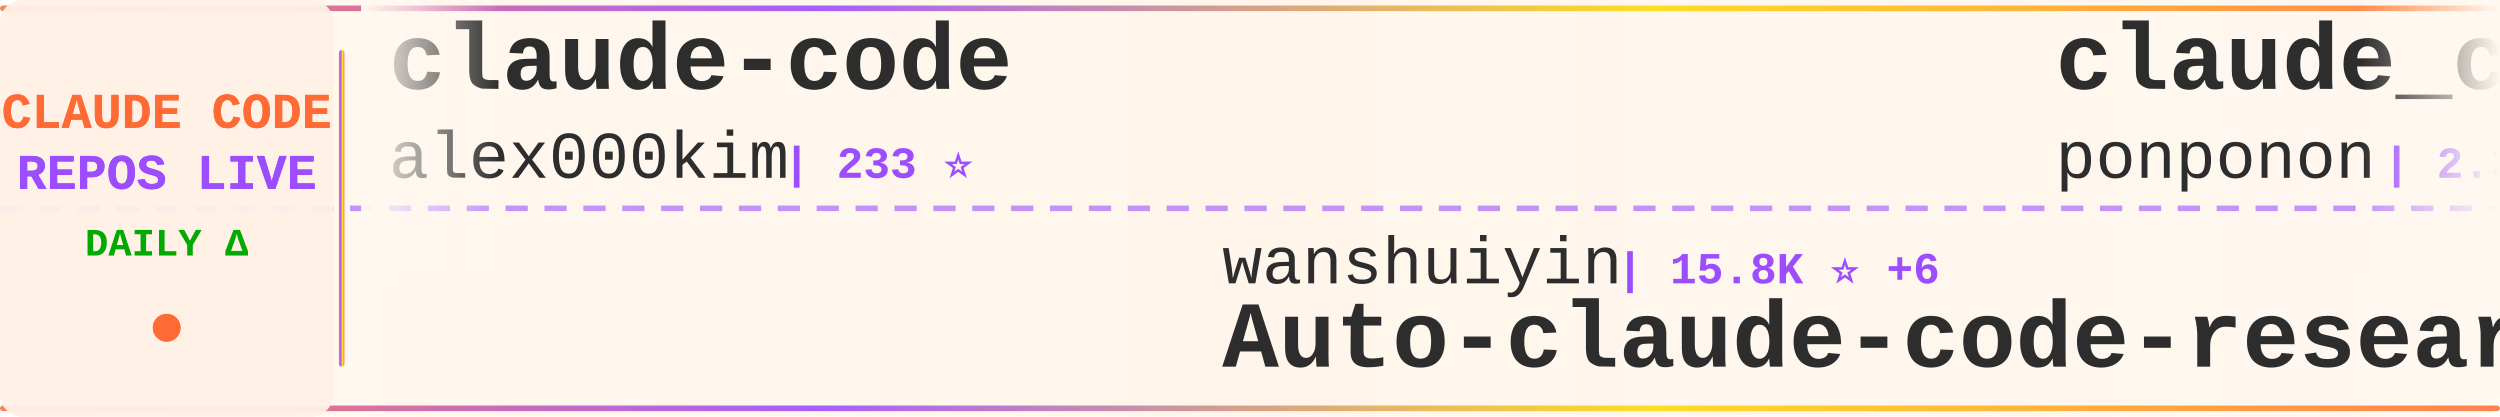
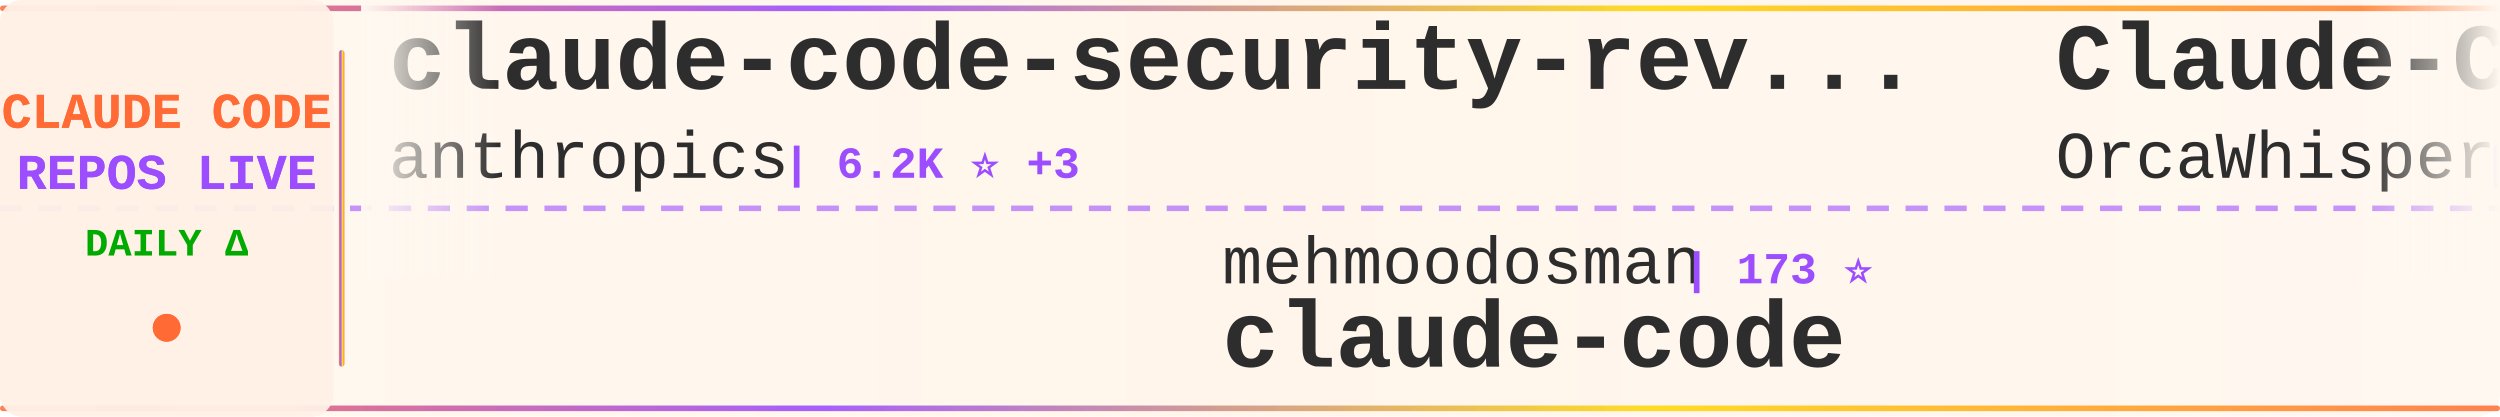
<svg xmlns="http://www.w3.org/2000/svg" width="900" height="150">
  <defs>
    <linearGradient id="tickerBg" x1="0%" y1="0%" x2="100%" y2="0%">
      <stop offset="0%" style="stop-color:#fff8f0;stop-opacity:0.98" />
      <stop offset="50%" style="stop-color:#fff5eb;stop-opacity:1" />
      <stop offset="100%" style="stop-color:#fff8f0;stop-opacity:0.98" />
    </linearGradient>
    <linearGradient id="borderGrad" x1="0%" y1="0%" x2="100%" y2="0%">
      <stop offset="0%" style="stop-color:#FF6B35;stop-opacity:0.85">
        <animate attributeName="stop-opacity" values="0.85;1;0.85" dur="2s" repeatCount="indefinite" />
      </stop>
      <stop offset="33%" style="stop-color:#9C4EFF;stop-opacity:0.9">
        <animate attributeName="stop-opacity" values="0.9;1;0.9" dur="2.2s" repeatCount="indefinite" />
      </stop>
      <stop offset="66%" style="stop-color:#FFD700;stop-opacity:0.85">
        <animate attributeName="stop-opacity" values="0.85;1;0.85" dur="1.8s" repeatCount="indefinite" />
      </stop>
      <stop offset="100%" style="stop-color:#FF6B35;stop-opacity:0.85">
        <animate attributeName="stop-opacity" values="0.85;1;0.85" dur="2s" repeatCount="indefinite" />
      </stop>
    </linearGradient>
    <filter id="textGlow">
      <feGaussianBlur stdDeviation="0.15" result="coloredBlur" />
      <feMerge>
        <feMergeNode in="coloredBlur" />
        <feMergeNode in="SourceGraphic" />
      </feMerge>
    </filter>
    <filter id="metricGlow">
      <feGaussianBlur stdDeviation="0.2" result="coloredBlur" />
      <feMerge>
        <feMergeNode in="coloredBlur" />
        <feMergeNode in="SourceGraphic" />
      </feMerge>
    </filter>
    <linearGradient id="leftFade" x1="0%" y1="0%" x2="100%" y2="0%">
      <stop offset="0%" style="stop-color:#fff8f0;stop-opacity:1" />
      <stop offset="100%" style="stop-color:#fff8f0;stop-opacity:0" />
    </linearGradient>
    <linearGradient id="rightFade" x1="0%" y1="0%" x2="100%" y2="0%">
      <stop offset="0%" style="stop-color:#fff8f0;stop-opacity:0" />
      <stop offset="100%" style="stop-color:#fff8f0;stop-opacity:1" />
    </linearGradient>
  </defs>
  <rect width="900" height="150" fill="url(#tickerBg)" rx="8" />
  <rect x="0" y="2" width="900" height="2" fill="url(#borderGrad)" rx="1" />
  <rect x="0" y="146" width="900" height="2" fill="url(#borderGrad)" rx="1" />
  <line x1="0" y1="75" x2="900" y2="75" stroke="#9C4EFF" stroke-width="2" stroke-dasharray="8 6" opacity="0.6" />
  <rect x="0" y="0" width="120" height="150" fill="#fff0e6" opacity="0.95" rx="8" />
  <text x="60" y="46" font-family="'Courier New', monospace" font-size="18" font-weight="bold" fill="#FF6B35" text-anchor="middle" filter="url(#textGlow)">
    CLAUDE CODE
  </text>
  <text x="60" y="68" font-family="'Courier New', monospace" font-size="18" font-weight="bold" fill="#9C4EFF" text-anchor="middle" filter="url(#textGlow)">
    REPOS LIVE
  </text>
  <text x="60" y="92" font-family="'Courier New', monospace" font-size="14" font-weight="bold" fill="#00aa00" text-anchor="middle">
    DAILY Δ
  </text>
  <circle cx="60" cy="118" r="5" fill="#FF6B35" filter="url(#metricGlow)">
    <animate attributeName="r" values="4;6;4" dur="1.5s" repeatCount="indefinite" />
    <animate attributeName="opacity" values="0.6;1;0.6" dur="1.5s" repeatCount="indefinite" />
  </circle>
  <rect x="122" y="18" width="2" height="114" fill="url(#borderGrad)" rx="1" />
  <clipPath id="tickerClip">
    <rect x="130" y="0" width="770" height="150" />
  </clipPath>
  <g clip-path="url(#tickerClip)">
    <g id="tickerItems">
      <animateTransform attributeName="transform" attributeType="XML" type="translate" from="0 0" to="-3000 0" dur="54s" repeatCount="indefinite" />
      <g transform="translate(0, 0)">
-         <text x="140" y="32" font-family="'Courier New', monospace" font-size="34" font-weight="bold" fill="#2d2d2d">claude-code</text>
-         <text x="140" y="64" font-family="'Courier New', monospace" font-size="24" font-weight="normal" fill="#2d2d2d" opacity="1.0">alex000kim</text>
-         <text x="282" y="64" font-family="'Courier New', monospace" font-size="16" font-weight="bold" fill="#9C4EFF"> | 233 ⭐</text>
+         <text x="140" y="32" font-family="'Courier New', monospace" font-size="34" font-weight="bold" fill="#2d2d2d">claude-code-security-rev...</text>
+         <text x="140" y="64" font-family="'Courier New', monospace" font-size="24" font-weight="normal" fill="#2d2d2d" opacity="1.0">anthropics</text>
+         <text x="282" y="64" font-family="'Courier New', monospace" font-size="16" font-weight="bold" fill="#9C4EFF"> | 6.2K ⭐ +3</text>
      </g>
      <g transform="translate(300, 0)">
-         <text x="140" y="102" font-family="'Courier New', monospace" font-size="24" font-weight="normal" fill="#2d2d2d" opacity="1.0">wanshuiyin</text>
-         <text x="282" y="102" font-family="'Courier New', monospace" font-size="16" font-weight="bold" fill="#9C4EFF"> | 15.8K ⭐ +6</text>
-         <text x="140" y="132" font-family="'Courier New', monospace" font-size="34" font-weight="bold" fill="#2d2d2d">Auto-claude-code-researc...</text>
+         <text x="140" y="102" font-family="'Courier New', monospace" font-size="24" font-weight="normal" fill="#2d2d2d" opacity="1.0">mehmoodosman</text>
+         <text x="306" y="102" font-family="'Courier New', monospace" font-size="16" font-weight="bold" fill="#9C4EFF"> | 173 ⭐</text>
+         <text x="140" y="132" font-family="'Courier New', monospace" font-size="34" font-weight="bold" fill="#2d2d2d">claude-code</text>
      </g>
      <g transform="translate(600, 0)">
-         <text x="140" y="32" font-family="'Courier New', monospace" font-size="34" font-weight="bold" fill="#2d2d2d">claude_code_src</text>
-         <text x="140" y="64" font-family="'Courier New', monospace" font-size="24" font-weight="normal" fill="#2d2d2d" opacity="1.0">ponponon</text>
-         <text x="258" y="64" font-family="'Courier New', monospace" font-size="16" font-weight="bold" fill="#9C4EFF"> | 2.3K ⭐ +1</text>
+         <text x="140" y="32" font-family="'Courier New', monospace" font-size="34" font-weight="bold" fill="#2d2d2d">Claude-Code</text>
+         <text x="140" y="64" font-family="'Courier New', monospace" font-size="24" font-weight="normal" fill="#2d2d2d" opacity="1.0">OrcaWhisper</text>
+         <text x="294" y="64" font-family="'Courier New', monospace" font-size="16" font-weight="bold" fill="#9C4EFF"> | 94 ⭐</text>
      </g>
      <g transform="translate(900, 0)">
-         <text x="140" y="102" font-family="'Courier New', monospace" font-size="24" font-weight="normal" fill="#2d2d2d" opacity="1.0">JrCx7scC</text>
-         <text x="258" y="102" font-family="'Courier New', monospace" font-size="16" font-weight="bold" fill="#9C4EFF"> | 376 ⭐</text>
-         <text x="140" y="132" font-family="'Courier New', monospace" font-size="34" font-weight="bold" fill="#2d2d2d">claude-code-source</text>
+         <text x="140" y="102" font-family="'Courier New', monospace" font-size="24" font-weight="normal" fill="#2d2d2d" opacity="1.0">anthropics</text>
+         <text x="282" y="102" font-family="'Courier New', monospace" font-size="16" font-weight="bold" fill="#9C4EFF"> | 8.8K ⭐ +5</text>
+         <text x="140" y="132" font-family="'Courier New', monospace" font-size="34" font-weight="bold" fill="#2d2d2d">claude-code-action</text>
      </g>
      <g transform="translate(1200, 0)">
-         <text x="140" y="32" font-family="'Courier New', monospace" font-size="34" font-weight="bold" fill="#2d2d2d">claude_codex_bridge</text>
-         <text x="140" y="64" font-family="'Courier New', monospace" font-size="24" font-weight="normal" fill="#2d2d2d" opacity="1.0">SeemSeam</text>
-         <text x="258" y="64" font-family="'Courier New', monospace" font-size="16" font-weight="bold" fill="#9C4EFF"> | 3.5K ⭐</text>
+         <text x="140" y="32" font-family="'Courier New', monospace" font-size="34" font-weight="bold" fill="#2d2d2d">awesome-claude-code-suba...</text>
+         <text x="140" y="64" font-family="'Courier New', monospace" font-size="24" font-weight="normal" fill="#2d2d2d" opacity="1.0">VoltAgent</text>
+         <text x="270" y="64" font-family="'Courier New', monospace" font-size="16" font-weight="bold" fill="#9C4EFF"> | 24.9K ⭐ +3</text>
      </g>
      <g transform="translate(1500, 0)">
-         <text x="140" y="102" font-family="'Courier New', monospace" font-size="24" font-weight="normal" fill="#2d2d2d" opacity="1.0">huangjia2019</text>
-         <text x="306" y="102" font-family="'Courier New', monospace" font-size="16" font-weight="bold" fill="#9C4EFF"> | 1.1K ⭐</text>
-         <text x="140" y="132" font-family="'Courier New', monospace" font-size="34" font-weight="bold" fill="#2d2d2d">claude-code-engineering</text>
+         <text x="140" y="102" font-family="'Courier New', monospace" font-size="24" font-weight="normal" fill="#2d2d2d" opacity="1.0">freestylefly</text>
+         <text x="306" y="102" font-family="'Courier New', monospace" font-size="16" font-weight="bold" fill="#9C4EFF"> | 131 ⭐</text>
+         <text x="140" y="132" font-family="'Courier New', monospace" font-size="34" font-weight="bold" fill="#2d2d2d">claude-code</text>
      </g>
      <g transform="translate(1800, 0)">
-         <text x="140" y="32" font-family="'Courier New', monospace" font-size="34" font-weight="bold" fill="#2d2d2d">claude-code</text>
-         <text x="140" y="64" font-family="'Courier New', monospace" font-size="24" font-weight="normal" fill="#2d2d2d" opacity="1.0">xorespesp</text>
-         <text x="270" y="64" font-family="'Courier New', monospace" font-size="16" font-weight="bold" fill="#9C4EFF"> | 232 ⭐</text>
+         <text x="140" y="32" font-family="'Courier New', monospace" font-size="34" font-weight="bold" fill="#2d2d2d">awesome-claude-code-tool...</text>
+         <text x="140" y="64" font-family="'Courier New', monospace" font-size="24" font-weight="normal" fill="#2d2d2d" opacity="1.0">rohitg00</text>
+         <text x="258" y="64" font-family="'Courier New', monospace" font-size="16" font-weight="bold" fill="#9C4EFF"> | 2.6K ⭐</text>
      </g>
      <g transform="translate(2100, 0)">
-         <text x="140" y="102" font-family="'Courier New', monospace" font-size="24" font-weight="normal" fill="#2d2d2d" opacity="1.0">ChrisWiles</text>
-         <text x="282" y="102" font-family="'Courier New', monospace" font-size="16" font-weight="bold" fill="#9C4EFF"> | 6.1K ⭐</text>
-         <text x="140" y="132" font-family="'Courier New', monospace" font-size="34" font-weight="bold" fill="#2d2d2d">claude-code-showcase</text>
+         <text x="140" y="102" font-family="'Courier New', monospace" font-size="24" font-weight="normal" fill="#2d2d2d" opacity="1.0">RishabhK103</text>
+         <text x="294" y="102" font-family="'Courier New', monospace" font-size="16" font-weight="bold" fill="#9C4EFF"> | 104 ⭐</text>
+         <text x="140" y="132" font-family="'Courier New', monospace" font-size="34" font-weight="bold" fill="#2d2d2d">claude-code</text>
      </g>
      <g transform="translate(2400, 0)">
-         <text x="140" y="32" font-family="'Courier New', monospace" font-size="34" font-weight="bold" fill="#2d2d2d">claude-code-tips</text>
-         <text x="140" y="64" font-family="'Courier New', monospace" font-size="24" font-weight="normal" fill="#2d2d2d" opacity="1.0">ykdojo</text>
-         <text x="234" y="64" font-family="'Courier New', monospace" font-size="16" font-weight="bold" fill="#9C4EFF"> | 10.0K ⭐</text>
+         <text x="140" y="32" font-family="'Courier New', monospace" font-size="34" font-weight="bold" fill="#2d2d2d">claude-code-spec-workflo...</text>
+         <text x="140" y="64" font-family="'Courier New', monospace" font-size="24" font-weight="normal" fill="#2d2d2d" opacity="1.0">Pimzino</text>
+         <text x="246" y="64" font-family="'Courier New', monospace" font-size="16" font-weight="bold" fill="#9C4EFF"> | 3.9K ⭐</text>
      </g>
      <g transform="translate(2700, 0)">
-         <text x="140" y="102" font-family="'Courier New', monospace" font-size="24" font-weight="normal" fill="#2d2d2d" opacity="1.0">shanraisshan</text>
-         <text x="306" y="102" font-family="'Courier New', monospace" font-size="16" font-weight="bold" fill="#9C4EFF"> | 65.7K ⭐ +13</text>
-         <text x="140" y="132" font-family="'Courier New', monospace" font-size="34" font-weight="bold" fill="#2d2d2d">claude-code-best-practic...</text>
+         <text x="140" y="102" font-family="'Courier New', monospace" font-size="24" font-weight="normal" fill="#2d2d2d" opacity="1.0">repowise-dev</text>
+         <text x="306" y="102" font-family="'Courier New', monospace" font-size="16" font-weight="bold" fill="#9C4EFF"> | 1.2K ⭐</text>
+         <text x="140" y="132" font-family="'Courier New', monospace" font-size="34" font-weight="bold" fill="#2d2d2d">claude-code-prompts</text>
      </g>
      <g transform="translate(3000, 0)">
-         <text x="140" y="32" font-family="'Courier New', monospace" font-size="34" font-weight="bold" fill="#2d2d2d">claude-code</text>
-         <text x="140" y="64" font-family="'Courier New', monospace" font-size="24" font-weight="normal" fill="#2d2d2d" opacity="1.0">alex000kim</text>
-         <text x="282" y="64" font-family="'Courier New', monospace" font-size="16" font-weight="bold" fill="#9C4EFF"> | 233 ⭐</text>
+         <text x="140" y="32" font-family="'Courier New', monospace" font-size="34" font-weight="bold" fill="#2d2d2d">claude-code-security-rev...</text>
+         <text x="140" y="64" font-family="'Courier New', monospace" font-size="24" font-weight="normal" fill="#2d2d2d" opacity="1.0">anthropics</text>
+         <text x="282" y="64" font-family="'Courier New', monospace" font-size="16" font-weight="bold" fill="#9C4EFF"> | 6.2K ⭐ +3</text>
      </g>
      <g transform="translate(3300, 0)">
-         <text x="140" y="102" font-family="'Courier New', monospace" font-size="24" font-weight="normal" fill="#2d2d2d" opacity="1.0">wanshuiyin</text>
-         <text x="282" y="102" font-family="'Courier New', monospace" font-size="16" font-weight="bold" fill="#9C4EFF"> | 15.8K ⭐ +6</text>
-         <text x="140" y="132" font-family="'Courier New', monospace" font-size="34" font-weight="bold" fill="#2d2d2d">Auto-claude-code-researc...</text>
+         <text x="140" y="102" font-family="'Courier New', monospace" font-size="24" font-weight="normal" fill="#2d2d2d" opacity="1.0">mehmoodosman</text>
+         <text x="306" y="102" font-family="'Courier New', monospace" font-size="16" font-weight="bold" fill="#9C4EFF"> | 173 ⭐</text>
+         <text x="140" y="132" font-family="'Courier New', monospace" font-size="34" font-weight="bold" fill="#2d2d2d">claude-code</text>
      </g>
      <g transform="translate(3600, 0)">
-         <text x="140" y="32" font-family="'Courier New', monospace" font-size="34" font-weight="bold" fill="#2d2d2d">claude_code_src</text>
-         <text x="140" y="64" font-family="'Courier New', monospace" font-size="24" font-weight="normal" fill="#2d2d2d" opacity="1.0">ponponon</text>
-         <text x="258" y="64" font-family="'Courier New', monospace" font-size="16" font-weight="bold" fill="#9C4EFF"> | 2.3K ⭐ +1</text>
+         <text x="140" y="32" font-family="'Courier New', monospace" font-size="34" font-weight="bold" fill="#2d2d2d">Claude-Code</text>
+         <text x="140" y="64" font-family="'Courier New', monospace" font-size="24" font-weight="normal" fill="#2d2d2d" opacity="1.0">OrcaWhisper</text>
+         <text x="294" y="64" font-family="'Courier New', monospace" font-size="16" font-weight="bold" fill="#9C4EFF"> | 94 ⭐</text>
      </g>
      <g transform="translate(3900, 0)">
-         <text x="140" y="102" font-family="'Courier New', monospace" font-size="24" font-weight="normal" fill="#2d2d2d" opacity="1.0">JrCx7scC</text>
-         <text x="258" y="102" font-family="'Courier New', monospace" font-size="16" font-weight="bold" fill="#9C4EFF"> | 376 ⭐</text>
-         <text x="140" y="132" font-family="'Courier New', monospace" font-size="34" font-weight="bold" fill="#2d2d2d">claude-code-source</text>
+         <text x="140" y="102" font-family="'Courier New', monospace" font-size="24" font-weight="normal" fill="#2d2d2d" opacity="1.0">anthropics</text>
+         <text x="282" y="102" font-family="'Courier New', monospace" font-size="16" font-weight="bold" fill="#9C4EFF"> | 8.8K ⭐ +5</text>
+         <text x="140" y="132" font-family="'Courier New', monospace" font-size="34" font-weight="bold" fill="#2d2d2d">claude-code-action</text>
      </g>
    </g>
  </g>
  <rect x="130" y="0" width="50" height="100" fill="url(#leftFade)" />
  <rect x="850" y="0" width="50" height="100" fill="url(#rightFade)" />
</svg>
